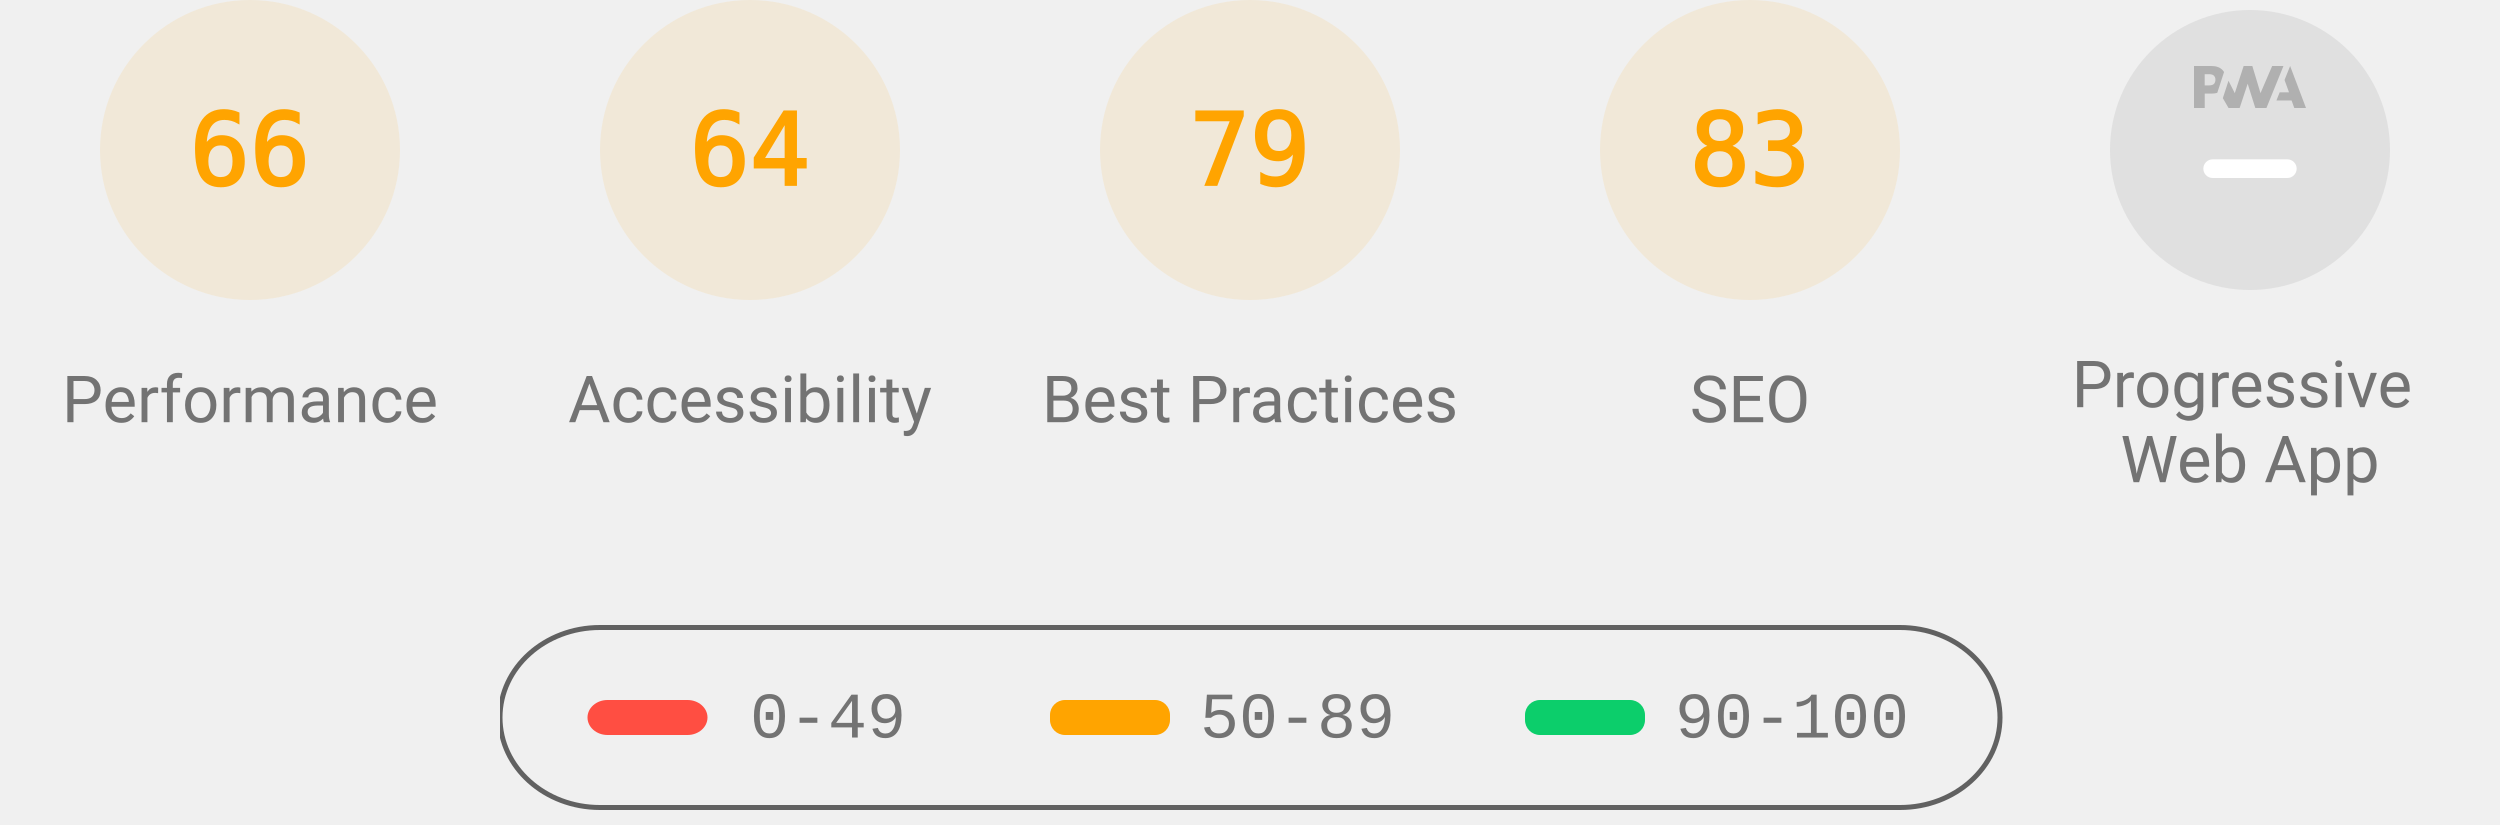
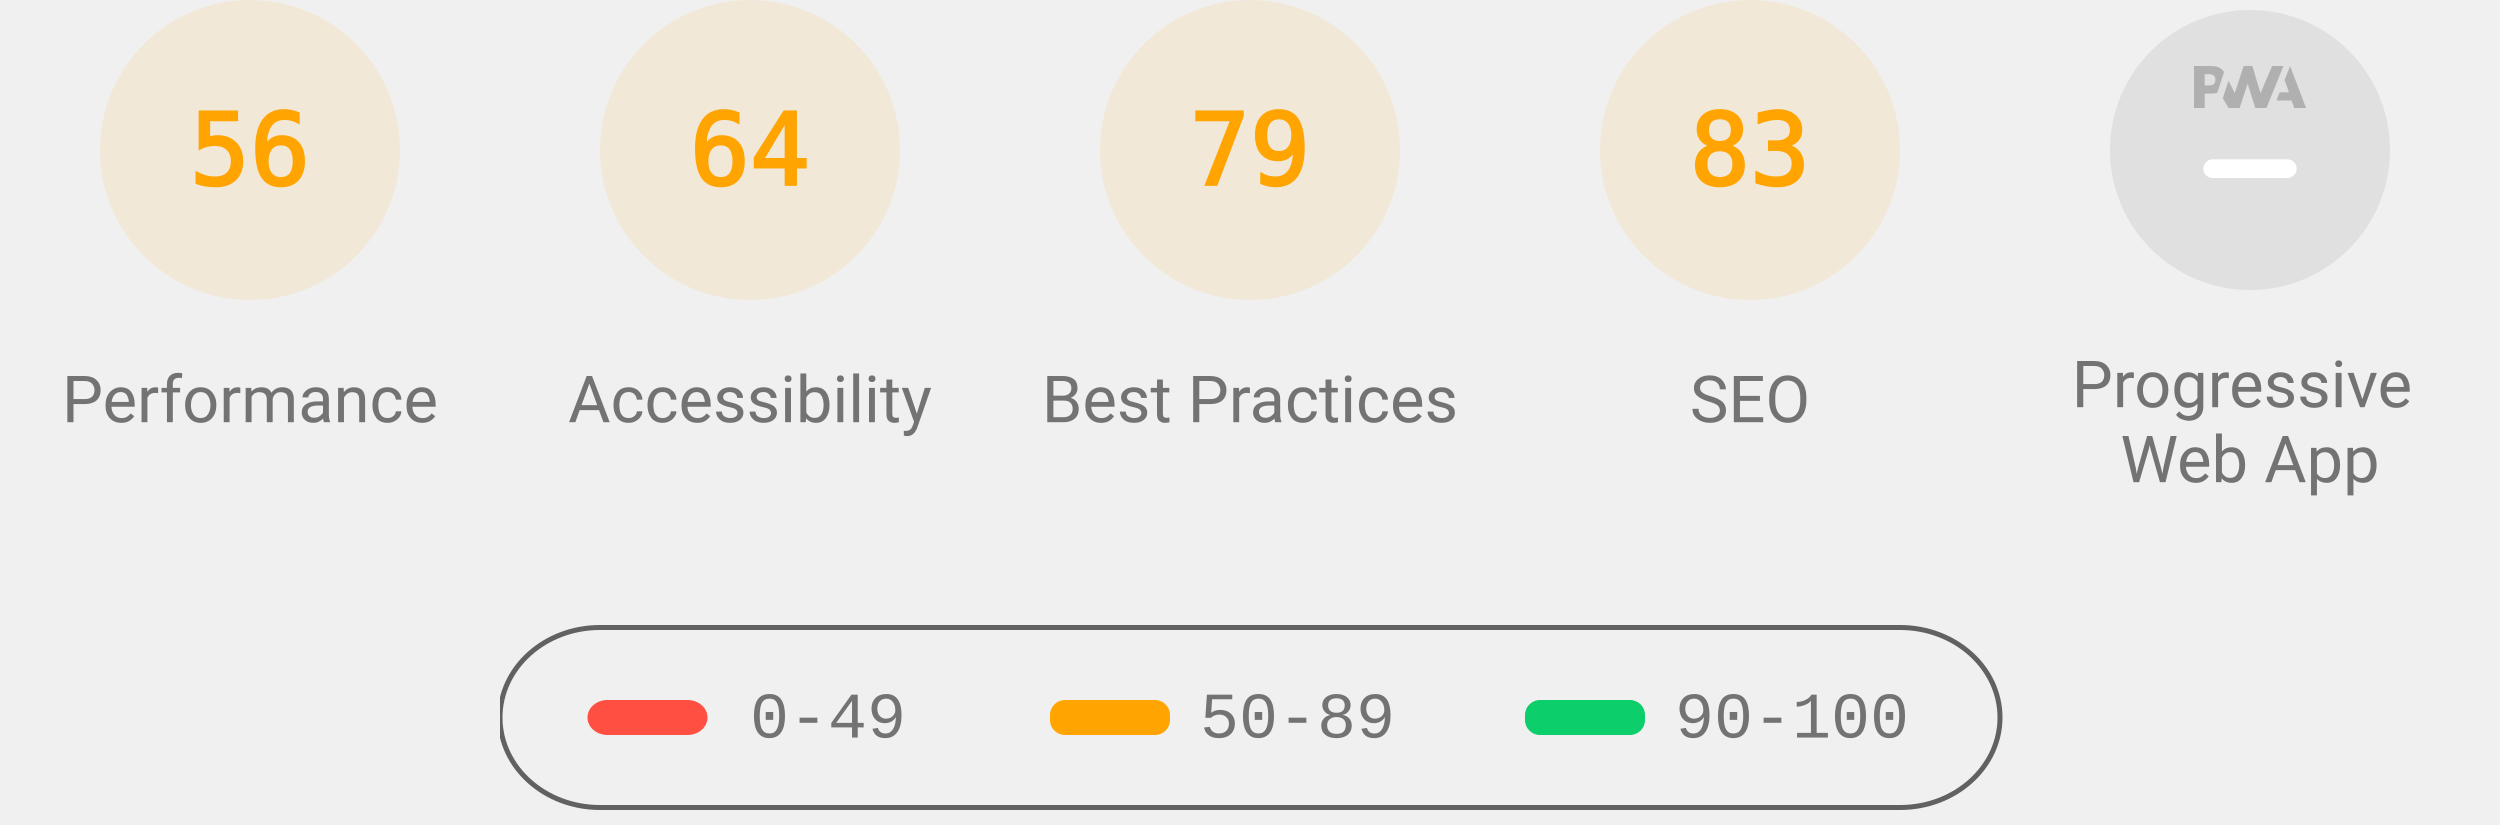
<svg xmlns="http://www.w3.org/2000/svg" class="theme--agnostic" fill="none" width="1000" height="330">
  <style>
			.gauge-base {
				opacity: 0.1
			}

			.gauge-arc {
				fill: none;
				animation-delay: 250ms;
				stroke-linecap: round;
				transform: rotate(-90deg);
				transform-origin: 100px 60px;
				animation: load-gauge 1s ease forwards
			}

			.guage-text {
				font-size: 40px;
				font-family: monospace;
				text-align: center
			}

			.guage-red {
				color: #ff4e42;
				fill: #ff4e42;
				stroke: #ff4e42
			}
			.guage-orange {
				color: #ffa400;
				fill: #ffa400;
				stroke: #ffa400
			}
			.guage-green {
				color: #0cce6b;
				fill: #0cce6b;
				stroke: #0cce6b
			}
			.theme--agnostic .guage-undefined {
				color: #5c5c5c;
				fill: #5c5c5c;
				stroke: #5c5c5c
			}
			.theme--light .guage-undefined {
				color: #1e1e1e;
				fill: #1e1e1e;
				stroke: #1e1e1e
			}
			.theme--dark .guage-undefined {
				color: #f5f5f5;
				fill: #f5f5f5;
				stroke: #f5f5f5
			}

			.guage-title {
				stroke: none;
				font-size: 26px;
				line-height: 26px;
				font-family: Roboto, Halvetica, Arial, sans-serif
			}
			.metric.guage-title {
				font-family: 'Courier New', Courier, monospace
			}
			.theme--agnostic .guage-title {
				color: #737373;
				fill: #737373
			}
			.theme--light .guage-title {
				color: #212121;
				fill: #212121
			}
			.theme--dark .guage-title {
				color: #f5f5f5;
				fill: #f5f5f5
			}

			@keyframes load-gauge {
				from {
					stroke-dasharray: 0 352.858
				}
			}
			.lh-gauge--pwa__disc {
				fill: #e0e0e0
			}
			.lh-gauge--pwa__logo {
				position: relative;
				fill: #b0b0b0
			}
			.lh-gauge--pwa__invisible {
				display: none
			}
			.lh-gauge--pwa__visible {
				display: inline
			}
			.guage-invisible {
				display: none
			}
			.lh-gauge--pwa__logo--primary-color {
				fill: #304ffe
			}
			.theme--agnostic .lh-gauge--pwa__logo--secondary-color {
				fill: #787878
			}
			.theme--light .lh-gauge--pwa__logo--secondary-color {
				fill: #3d3d3d
			}
			.theme--dark .lh-gauge--pwa__logo--secondary-color {
				fill: #d8b6b6
			}
			.theme--light #svg_2 {
				stroke: #00000022
			}
			.theme--agnostic #svg_2 {
				stroke: #616161
			}
			.theme--light #svg_2 {
				stroke: #00000022
			}
			.theme--dark #svg_2 {
				stroke: #f5f5f566
			}
		</style>
  <svg class="guage-div guage-perf guage-orange" viewBox="0 0 200 200" width="200" height="200" x="0" y="0">
    <circle class="gauge-base" r="56" cx="100" cy="60" stroke-width="8" />
-     <circle class="gauge-arc guage-arc-1" r="56" cx="100" cy="60" stroke-width="8" style="stroke-dasharray: 232.226, 351.858;" />
-     <text class="guage-text" x="100px" y="60px" alignment-baseline="central" dominant-baseline="central" text-anchor="middle">66</text>
+     <circle class="gauge-arc guage-arc-1" r="56" cx="100" cy="60" stroke-width="8" style="stroke-dasharray: 197.04, 351.858;" />
+     <text class="guage-text" x="100px" y="60px" alignment-baseline="central" dominant-baseline="central" text-anchor="middle">56</text>
    <text class="guage-title" x="100px" y="160px" alignment-baseline="central" dominant-baseline="central" text-anchor="middle">Performance</text>
  </svg>
  <svg class="guage-div guage-acc guage-orange" viewBox="0 0 200 200" width="200" height="200" x="200" y="0">
    <circle class="gauge-base" r="56" cx="100" cy="60" stroke-width="8" />
    <circle class="gauge-arc guage-arc-2" r="56" cx="100" cy="60" stroke-width="8" style="stroke-dasharray: 225.189, 351.858;" />
    <text class="guage-text" x="100px" y="60px" alignment-baseline="central" dominant-baseline="central" text-anchor="middle">64</text>
    <text class="guage-title" x="100px" y="160px" alignment-baseline="central" dominant-baseline="central" text-anchor="middle">Accessibility</text>
  </svg>
  <svg class="guage-div guage-best guage-orange" viewBox="0 0 200 200" width="200" height="200" x="400" y="0">
    <circle class="gauge-base" r="56" cx="100" cy="60" stroke-width="8" />
    <circle class="gauge-arc guage-arc-3" r="56" cx="100" cy="60" stroke-width="8" style="stroke-dasharray: 277.968, 351.858;" />
    <text class="guage-text" x="100px" y="60px" alignment-baseline="central" dominant-baseline="central" text-anchor="middle">79</text>
    <text class="guage-title" x="100px" y="160px" alignment-baseline="central" dominant-baseline="central" text-anchor="middle">Best Practices</text>
  </svg>
  <svg class="guage-div guage-seo guage-orange" viewBox="0 0 200 200" width="200" height="200" x="600" y="0">
    <circle class="gauge-base" r="56" cx="100" cy="60" stroke-width="8" />
    <circle class="gauge-arc guage-arc-4" r="56" cx="100" cy="60" stroke-width="8" style="stroke-dasharray: 292.042, 351.858;" />
    <text class="guage-text" x="100px" y="60px" alignment-baseline="central" dominant-baseline="central" text-anchor="middle">83</text>
    <text class="guage-title" x="100px" y="160px" alignment-baseline="central" dominant-baseline="central" text-anchor="middle">SEO</text>
  </svg>
  <svg class="guage-div guage-pwa " viewBox="0 0 200 200" width="200" height="200" x="800" y="0">
    <svg viewBox="0 0 60 60" width="112" height="112" x="44" y="4">
      <defs>
        <linearGradient id="lh-gauge--pwa__check-circle__gradient-0" x1="50%" y1="0%" x2="50%" y2="100%">
          <stop stop-color="#00C852" offset="0%" />
          <stop stop-color="#009688" offset="100%" />
        </linearGradient>
        <linearGradient id="lh-gauge--pwa__installable__shadow-gradient-0" x1="76.056%" x2="24.111%" y1="82.995%" y2="24.735%">
          <stop stop-color="#A5D6A7" offset="0%" />
          <stop stop-color="#80CBC4" offset="100%" />
        </linearGradient>
        <linearGradient id="lh-gauge--pwa__fast-reliable__shadow-gradient-0" x1="76.056%" y1="82.995%" x2="25.678%" y2="26.493%">
          <stop stop-color="#64B5F6" offset="0%" />
          <stop stop-color="#2979FF" offset="100%" />
        </linearGradient>
        <g id="lh-gauge--pwa__fast-reliable-badge-0">
          <circle fill="#FFFFFF" cx="10" cy="10" r="10" />
          <path fill="#304FFE" d="M10 3.58l5.25 2.34v3.5c0 3.23-2.24 6.26-5.25 7-3.01-.74-5.25-3.77-5.25-7v-3.5L10 3.58zm-.47 10.74l2.76-4.83.03-.07c.04-.08 0-.24-.22-.24h-1.64l.47-3.26h-.47l-2.7 4.77c-.02.01.05-.1-.04.05-.09.16-.1.31.18.31h1.63l-.47 3.27h.47z" />
        </g>
        <g id="lh-gauge--pwa__installable-badge-0">
          <circle fill="#FFFFFF" cx="10" cy="10" r="10" />
          <path fill="#009688" d="M10 4.167A5.835 5.835 0 0 0 4.167 10 5.835 5.835 0 0 0 10 15.833 5.835 5.835 0 0 0 15.833 10 5.835 5.835 0 0 0 10 4.167zm2.917 6.416h-2.334v2.334H9.417v-2.334H7.083V9.417h2.334V7.083h1.166v2.334h2.334v1.166z" />
        </g>
      </defs>
      <g stroke="none" fill-rule="nonzero">
        <circle class="lh-gauge--pwa__disc" cx="30" cy="30" r="30" />
        <g class="lh-gauge--pwa__logo">
          <path d="M35.66 19.39l.7-1.75h2L37.4 15 38.6 12l3.4 9h-2.51l-.58-1.61z" />
          <path d="M33.52 21l3.65-9h-2.42l-2.5 5.82L30.5 12h-1.86l-1.9 5.82-1.35-2.65-1.21 3.72L25.4 21h2.38l1.72-5.2 1.64 5.2z" />
          <path fill-rule="nonzero" d="M20.3 17.91h1.48c.45 0 .85-.05 1.2-.15l.39-1.18 1.07-3.3a2.64 2.64 0 0 0-.28-.37c-.55-.6-1.36-.91-2.42-.91H18v9h2.3V17.9zm1.96-3.84c.22.22.33.5.33.87 0 .36-.1.65-.29.87-.2.23-.59.35-1.15.35h-.86v-2.41h.87c.52 0 .89.1 1.1.32z" />
        </g>
        <rect class="lh-gauge--pwa__component lh-gauge--pwa__na-line lh-gauge--pwa__visible" fill="#FFFFFF" x="20" y="32" width="20" height="4" rx="2" />
        <g class="lh-gauge--pwa__component lh-gauge--pwa__fast-reliable-badge lh-gauge--pwa__invisible" transform="translate(20, 29)">
          <path fill="url(#lh-gauge--pwa__fast-reliable__shadow-gradient-0)" d="M33.63 19.49A30 30 0 0 1 16.2 30.36L3 17.14 17.14 3l16.49 16.49z" />
          <use href="#lh-gauge--pwa__fast-reliable-badge-0" />
        </g>
        <g class="lh-gauge--pwa__component lh-gauge--pwa__installable-badge lh-gauge--pwa__invisible" transform="translate(20, 29)">
          <path fill="url(#lh-gauge--pwa__installable__shadow-gradient-0)" d="M33.629 19.487c-4.272 5.453-10.391 9.39-17.415 10.869L3 17.142 17.142 3 33.63 19.487z" />
          <use href="#lh-gauge--pwa__installable-badge-0" />
        </g>
        <g class="lh-gauge--pwa__component lh-gauge--pwa__fast-reliable-installable-badges lh-gauge--pwa__invisible">
          <g transform="translate(8, 29)">
            <path fill="url(#lh-gauge--pwa__fast-reliable__shadow-gradient-0)" d="M16.321 30.463L3 17.143 17.142 3l22.365 22.365A29.864 29.864 0 0 1 22 31c-1.942 0-3.84-.184-5.679-.537z" />
            <use href="#lh-gauge--pwa__fast-reliable-badge-0" />
          </g>
          <g transform="translate(32, 29)">
            <path fill="url(#lh-gauge--pwa__installable__shadow-gradient-0)" d="M25.982 11.84a30.107 30.107 0 0 1-13.08 15.203L3 17.143 17.142 3l8.84 8.84z" />
            <use href="#lh-gauge--pwa__installable-badge-0" />
          </g>
        </g>
        <g class="lh-gauge--pwa__component lh-gauge--pwa__check-circle lh-gauge--pwa__invisible" transform="translate(18, 28)">
          <circle fill="#FFFFFF" cx="12" cy="12" r="12" />
          <path fill="url(#lh-gauge--pwa__check-circle__gradient-0)" d="M12 2a10 10 0 1 0 0 20 10 10 0 0 0 0-20zm-2 15l-5-5 1.41-1.41L10 14.17l7.59-7.59L19 8l-9 9z" />
        </g>
      </g>
    </svg>
    <text class="guage-title" y="160px" alignment-baseline="central" dominant-baseline="central" text-anchor="middle">
      <tspan x="100px" dy="-6px">Progressive</tspan>
      <tspan x="100px" dy="30px">Web App</tspan>
    </text>
  </svg>
  <svg width="604" height="76" x="200" y="250">
    <g>
      <rect fill="none" id="canvas_background" height="80" width="604" y="-1" x="-1" />
      <g display="none" overflow="visible" y="0" x="0" height="100%" width="100%" id="canvasGrid">
        <rect fill="url(#gridpattern)" stroke-width="0" y="0" x="0" height="100%" width="100%" />
      </g>
    </g>
    <g>
      <rect fill-opacity="0" stroke-width="2" rx="40" id="svg_2" height="72" width="600" y="1" x="0" fill="#000000" />
      <rect stroke="#000" rx="8" id="svg_3" height="14" width="48" y="30" x="35" stroke-opacity="null" stroke-width="0" fill="#ff4e42" />
      <rect stroke="#000" rx="6" id="svg_4" height="14" width="48" y="30" x="220" stroke-opacity="null" stroke-width="0" fill="#ffa400" />
      <rect stroke="#000" rx="6" id="svg_5" height="14" width="48" y="30" x="410" stroke-opacity="null" stroke-width="0" fill="#0cce6b" />
      <text class="metric guage-title" xml:space="preserve" text-anchor="start" font-size="26" id="svg_6" y="45" x="100" stroke-opacity="null" stroke-width="0" stroke="#000">0-49</text>
      <text class="metric guage-title" xml:space="preserve" text-anchor="start" font-size="26" id="svg_7" y="45" x="280" stroke-opacity="null" stroke-width="0" stroke="#000">50-89</text>
      <text class="metric guage-title" xml:space="preserve" text-anchor="start" font-size="26" id="svg_8" y="45" x="470" stroke-opacity="null" stroke-width="0" stroke="#000">90-100</text>
    </g>
  </svg>
</svg>
